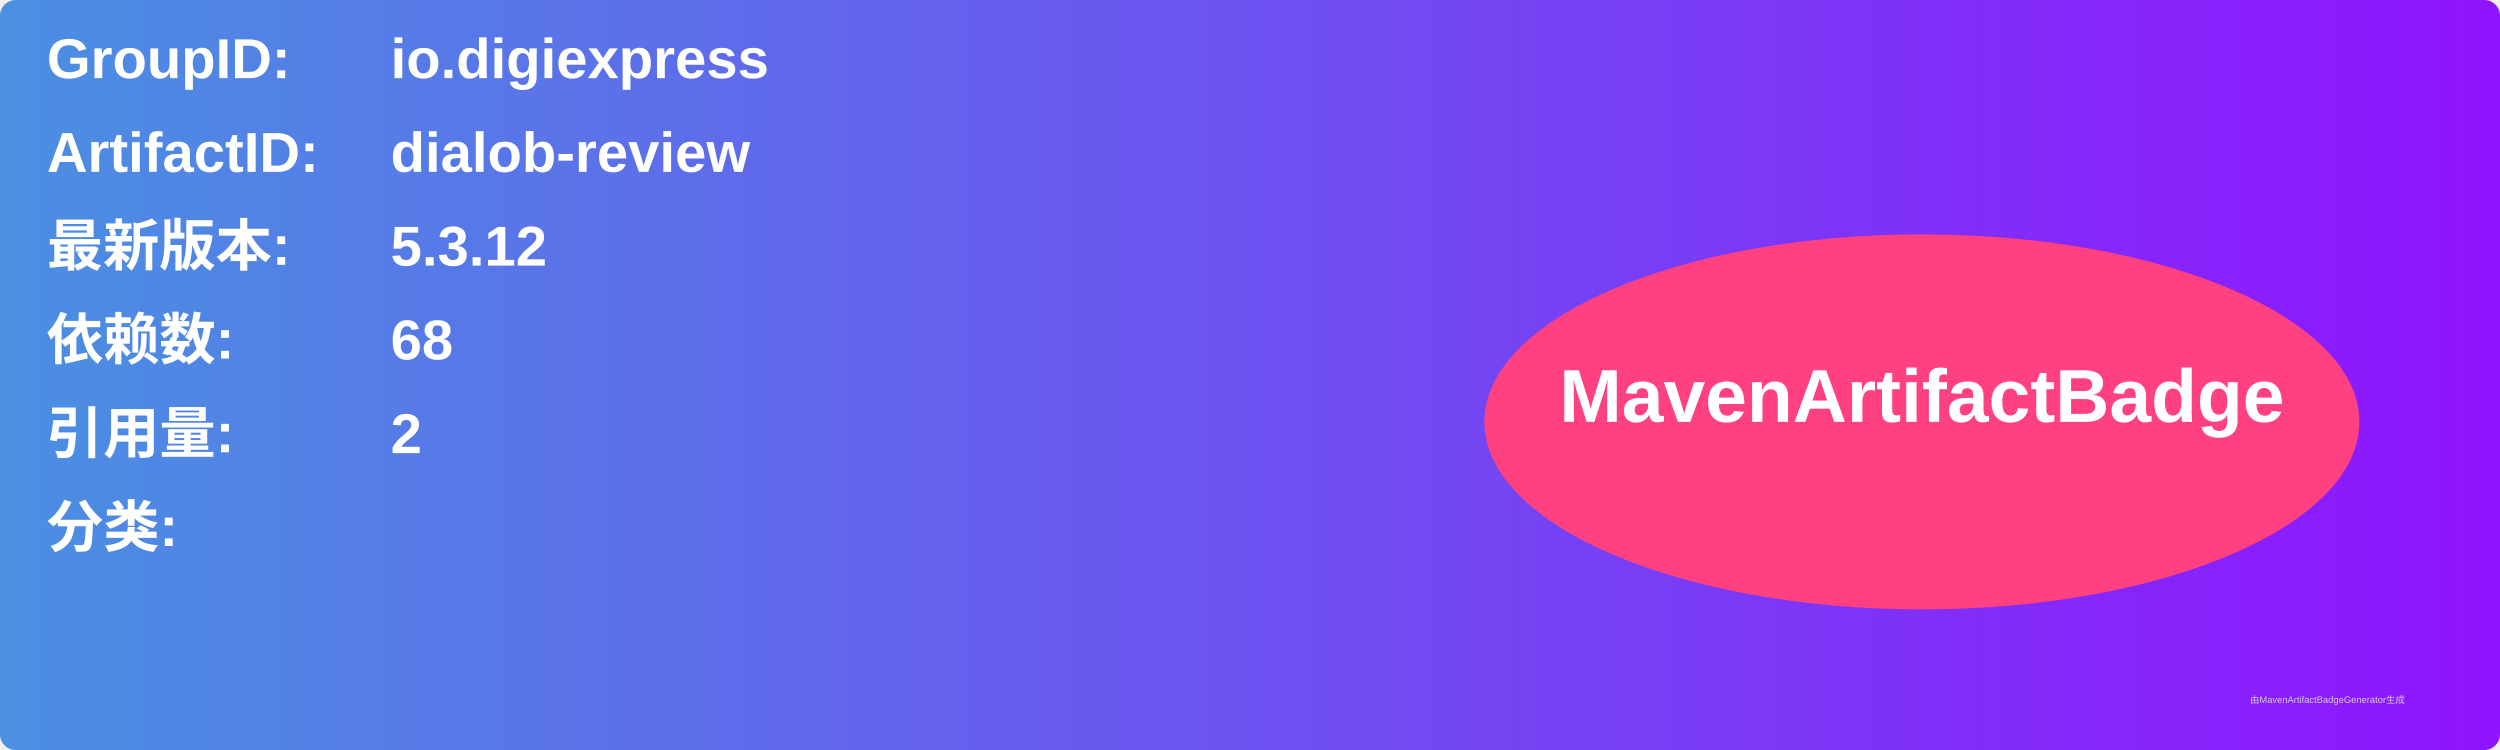
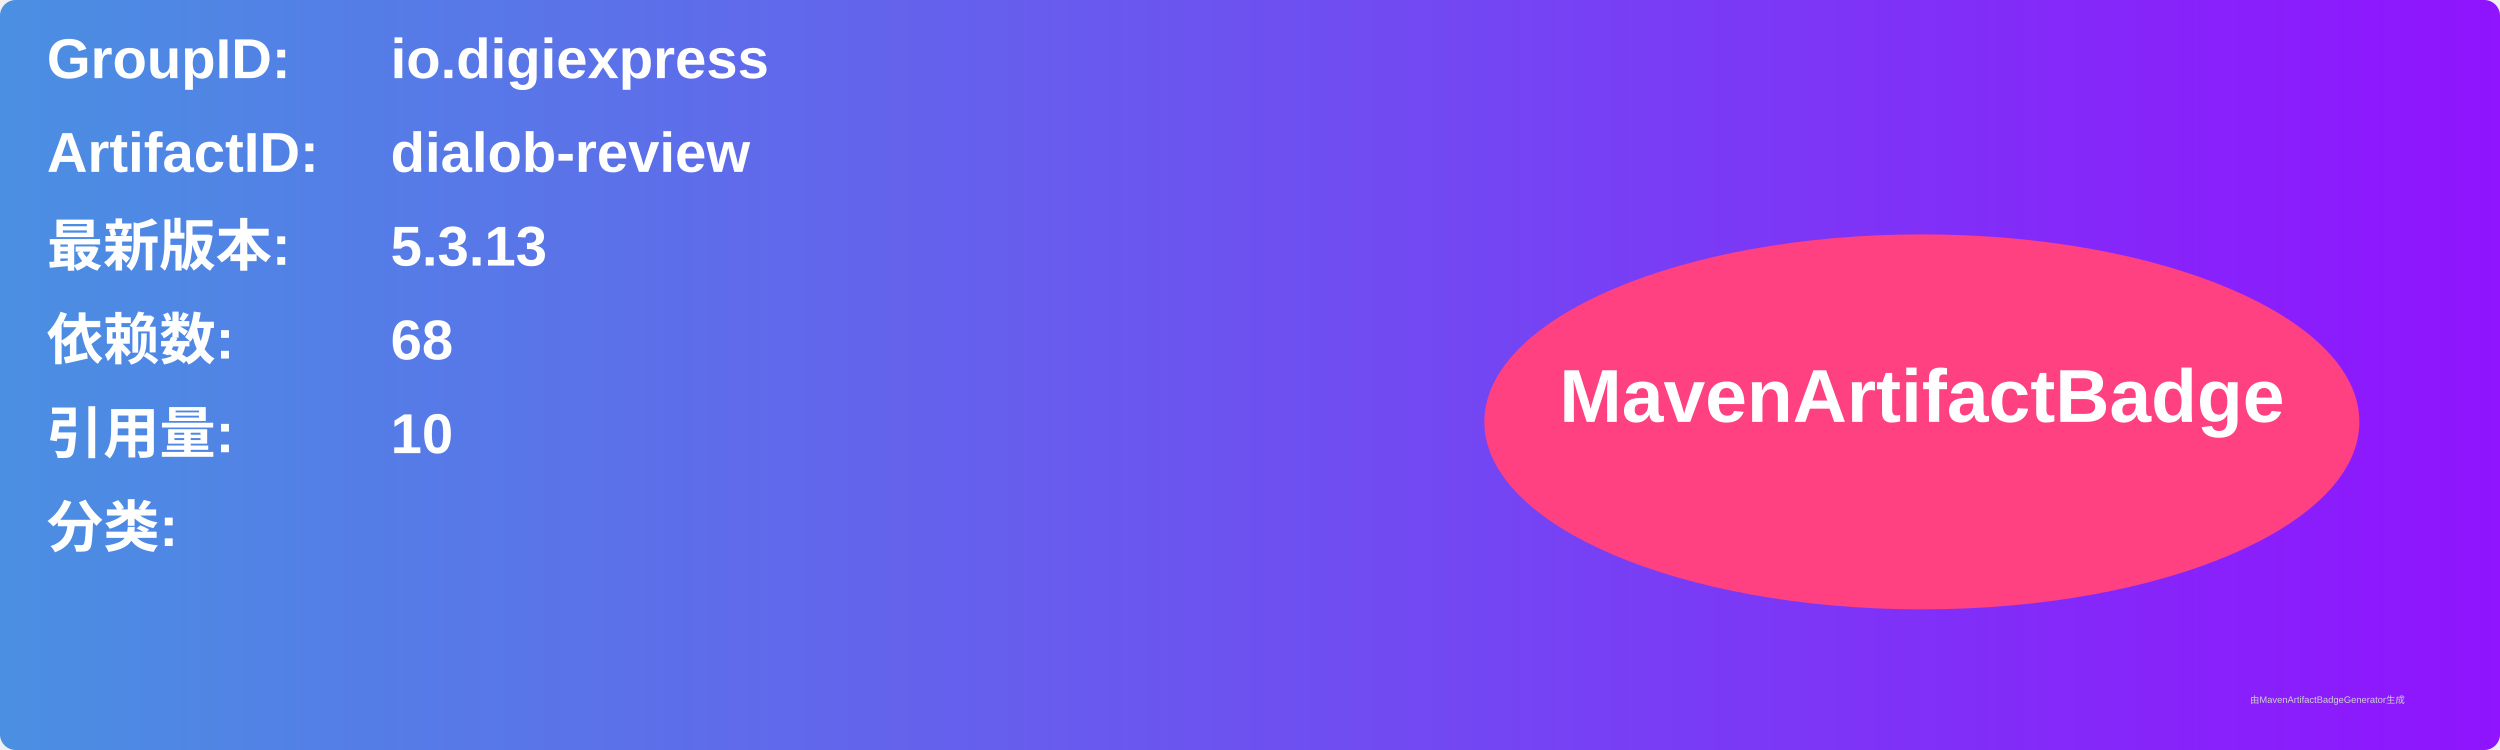
<svg xmlns="http://www.w3.org/2000/svg" width="800" height="240" viewBox="0 0 800 240">
  <linearGradient id="grad" x1="0%" y1="0%" x2="100%" y2="0%">
    <stop offset="0%" stop-color="#4a90e2" />
    <stop offset="100%" stop-color="#9013fe" />
  </linearGradient>
  <rect width="100%" height="100%" rx="5" ry="5" fill="url(#grad)" />
  <g transform="translate(15, 15)">
    <text x="0" y="10" font-family="Arial" font-size="18" fill="white" font-weight="bold" width="260">GroupID:</text>
    <text x="110" y="10" font-family="Arial" font-size="18" fill="white" font-weight="bold" width="460">io.digiexpress</text>
    <text x="0" y="40" font-family="Arial" font-size="18" fill="white" font-weight="bold" width="260">ArtifactID:</text>
    <text x="110" y="40" font-family="Arial" font-size="18" fill="white" font-weight="bold" width="460">dialob-review</text>
    <text x="0" y="70" font-family="Arial" font-size="18" fill="white" font-weight="bold">最新版本:</text>
    <text x="110" y="70" font-family="Arial" font-size="18" fill="white" font-weight="bold">
-       <tspan font-weight="bold">5.3.12</tspan>
+       <tspan font-weight="bold">5.3.13</tspan>
    </text>
    <text x="0" y="100" font-family="Arial" font-size="18" fill="white" font-weight="bold">依赖数: </text>
    <text x="110" y="100" font-family="Arial" font-size="18" fill="white">
      <tspan font-weight="bold">68</tspan>
    </text>
    <text x="0" y="130" font-family="Arial" font-size="18" fill="white" font-weight="bold">引用量: </text>
    <text x="110" y="130" font-family="Arial" font-size="18" fill="white">
-       <tspan font-weight="bold">2</tspan>
+       <tspan font-weight="bold">10</tspan>
    </text>
    <text x="0" y="160" font-family="Arial" font-size="18" fill="white" font-weight="bold">分类:</text>
    <text x="10" y="190" font-family="Arial" font-size="10" fill="white">
      <tspan font-weight="bold" />
    </text>
    <ellipse cx="600" cy="120" rx="140" ry="60" fill="#ff4081" />
    <text x="600" y="120" text-anchor="middle" font-family="Arial" font-size="24" fill="white" font-weight="bold">MavenArtifactBadge</text>
  </g>
  <text x="720" y="225" font-family="Arial" font-size="3" fill="#d0d0d0">由MavenArtifactBadgeGenerator生成</text>
</svg>
